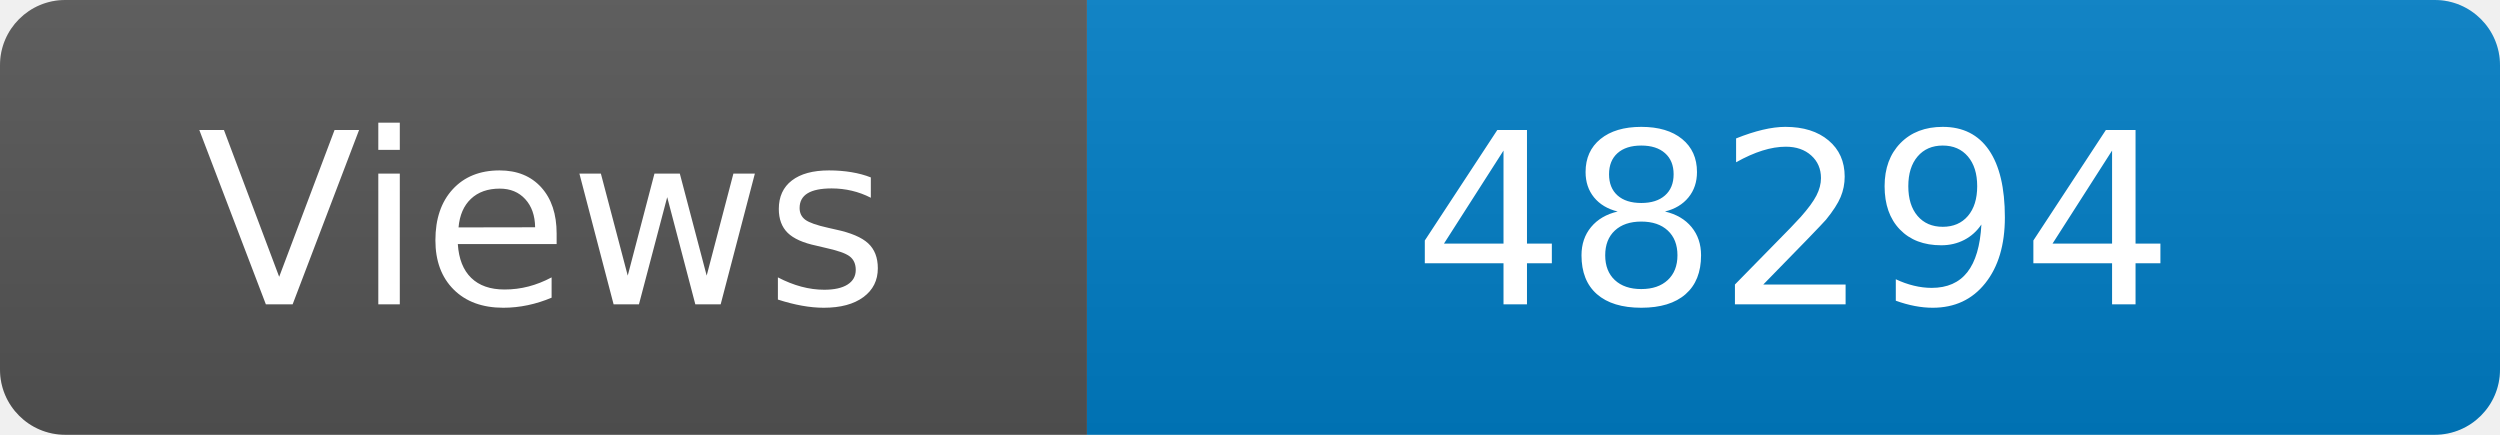
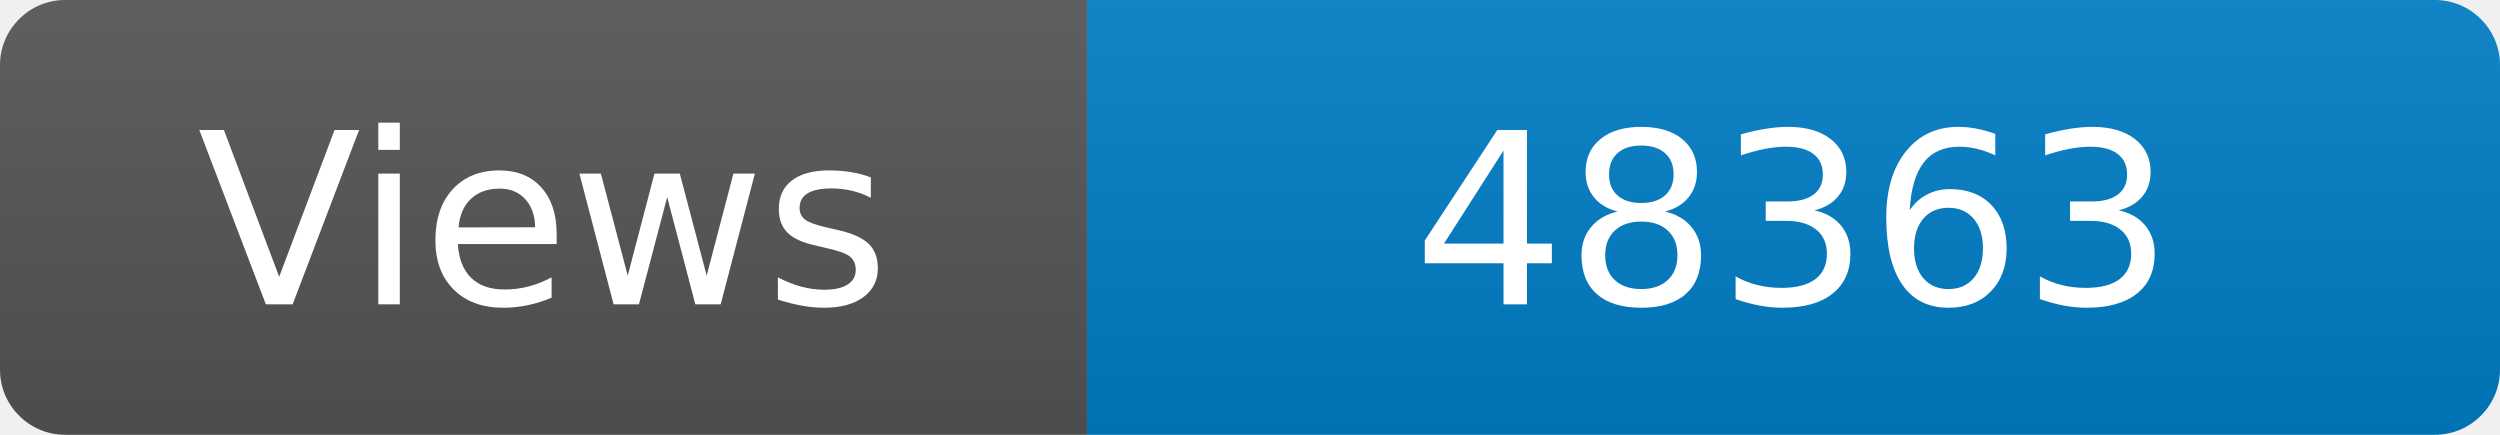
<svg xmlns="http://www.w3.org/2000/svg" width="115" height="20" role="img" aria-label="Maintained?: yes">
  <linearGradient id="s" x2="0" y2="100%">
    <stop offset="0" stop-color="#bbb" stop-opacity=".1" />
    <stop offset="1" stop-opacity=".1" />
  </linearGradient>
  <clipPath id="r">
    <rect width="115" height="20" rx="3" fill="#fff" />
  </clipPath>
  <g clip-path="url(#r)">
    <rect width="50" height="20" fill="#555" />
    <rect x="50" width="160" height="20" fill="#007ec6" />
    <rect width="115" height="20" fill="url(#s)" />
  </g>
  <g fill="#fff" text-anchor="middle" font-family="Verdana,Geneva,DejaVu Sans,sans-serif" font-size="110">
    <text x="250" y="140" transform="scale(.1)" fill="#fff">Views</text>
-     <text x="825" y="140" transform="scale(.1)" fill="#fff">48294</text>
+     <text x="825" y="140" transform="scale(.1)" fill="#fff">48363</text>
  </g>
</svg>
